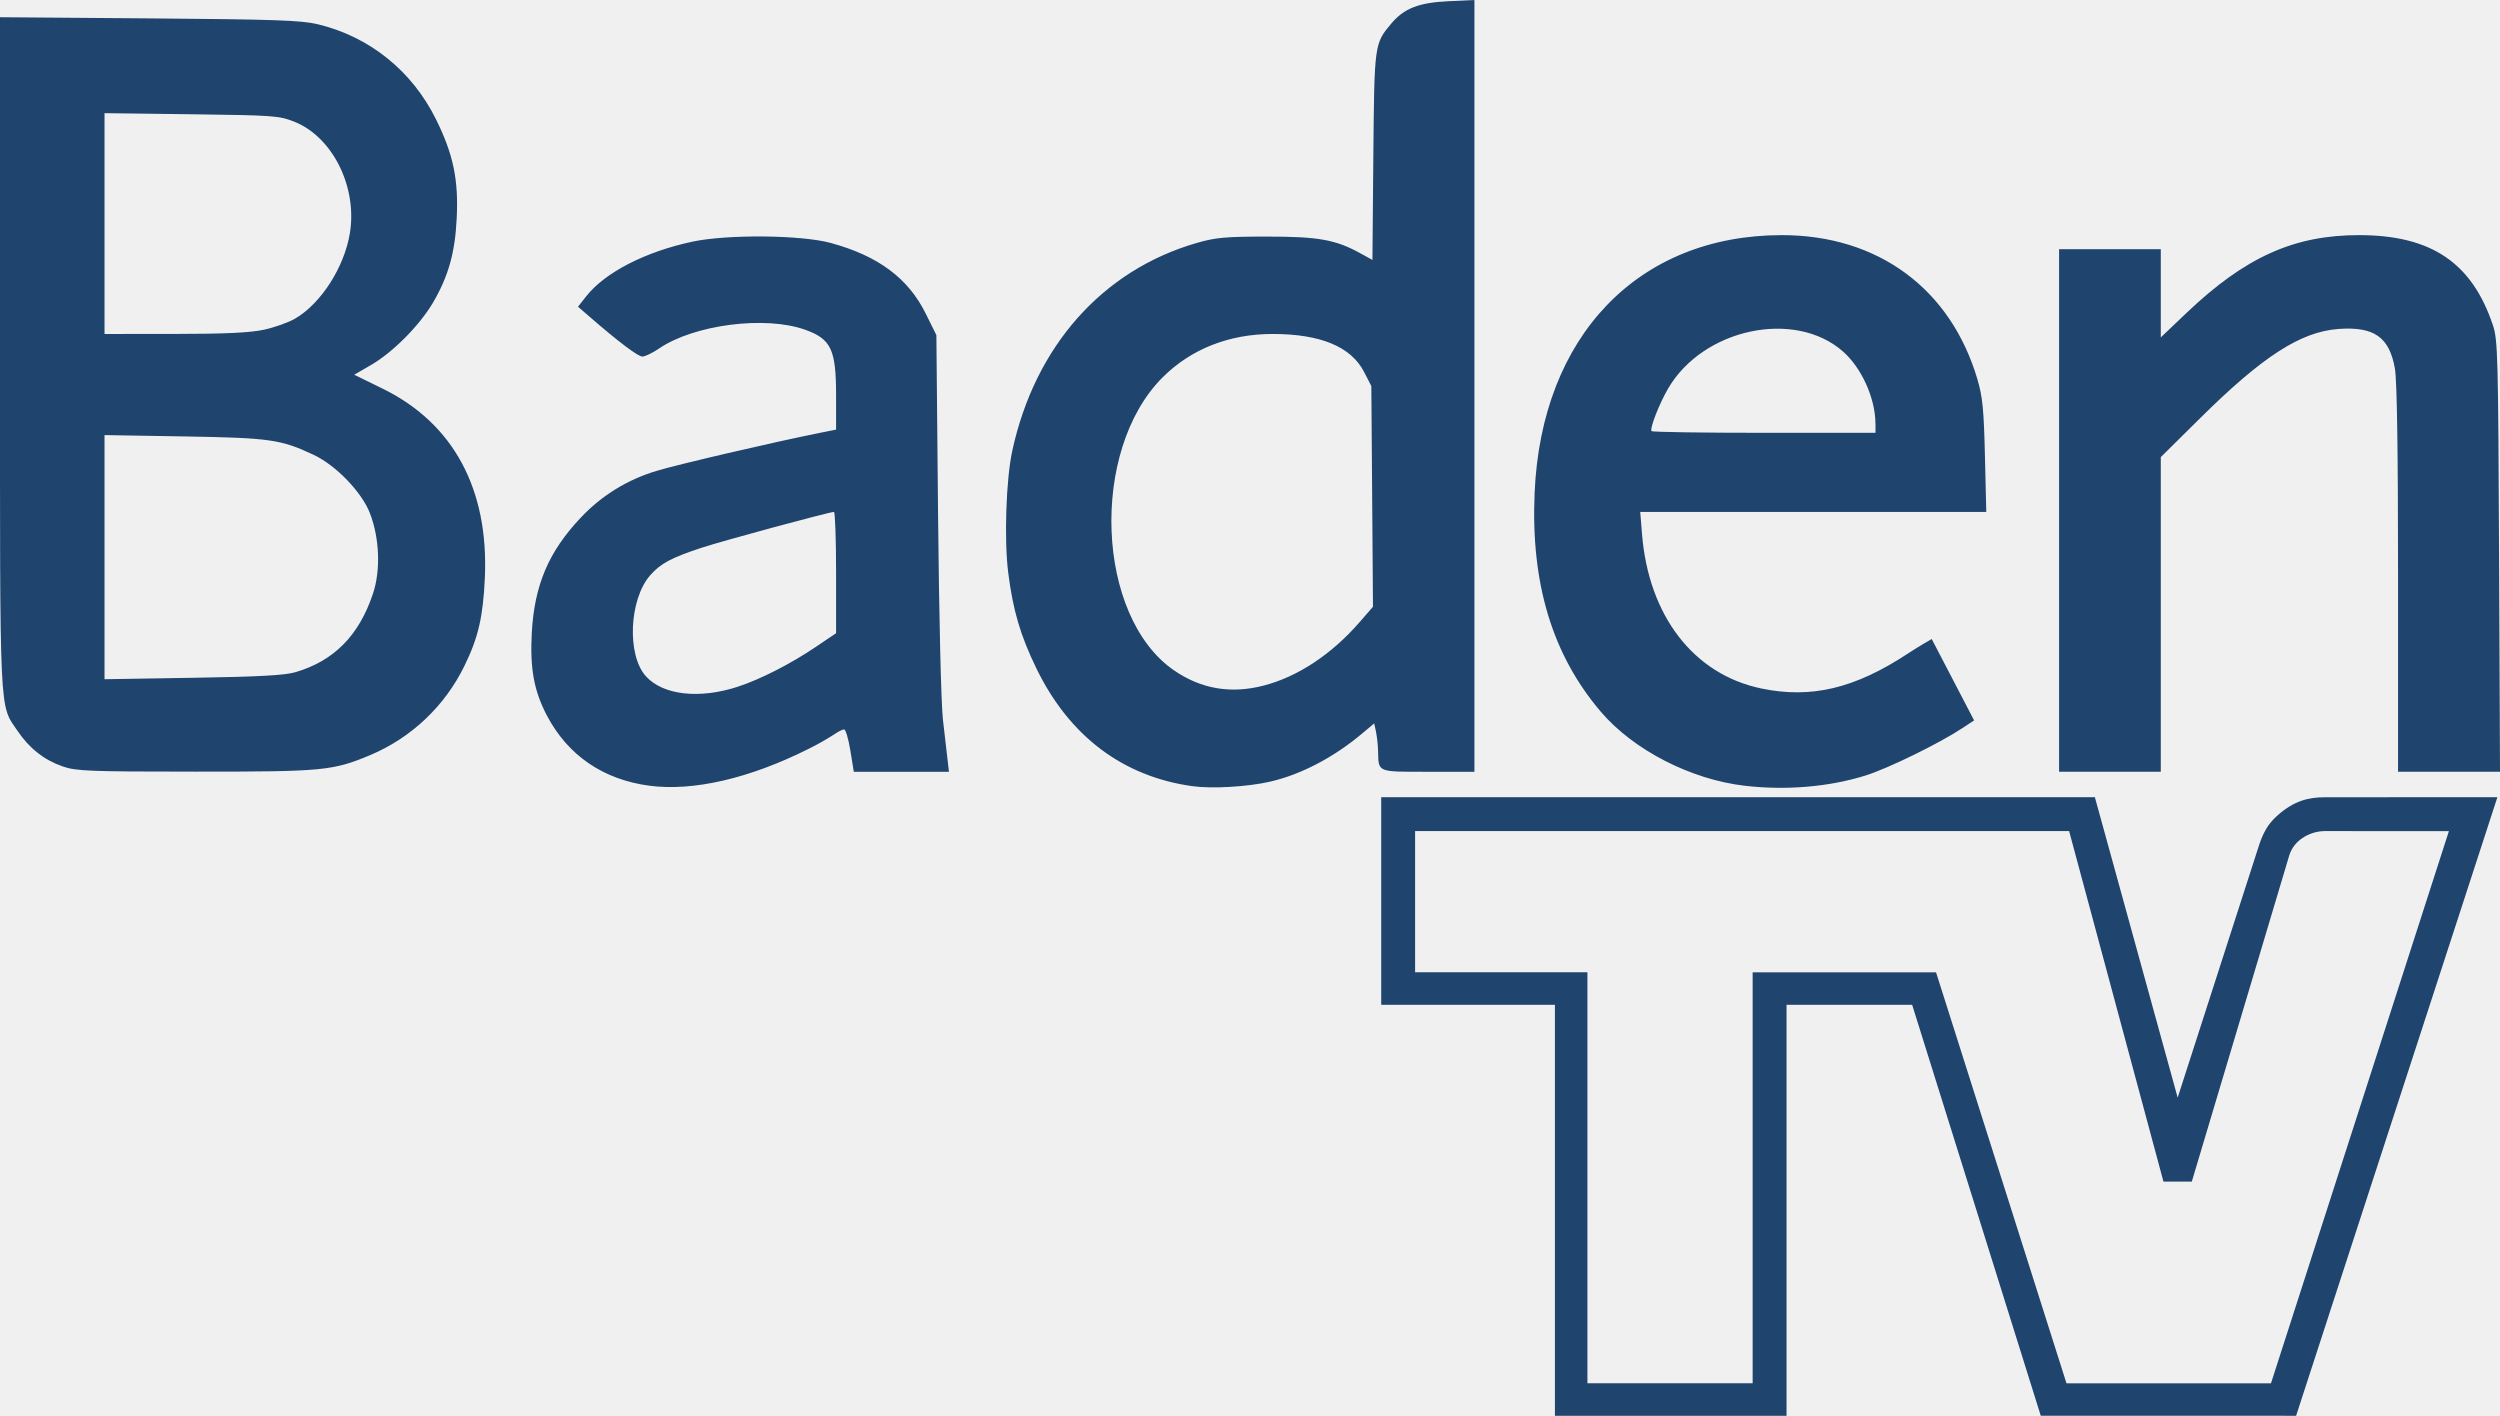
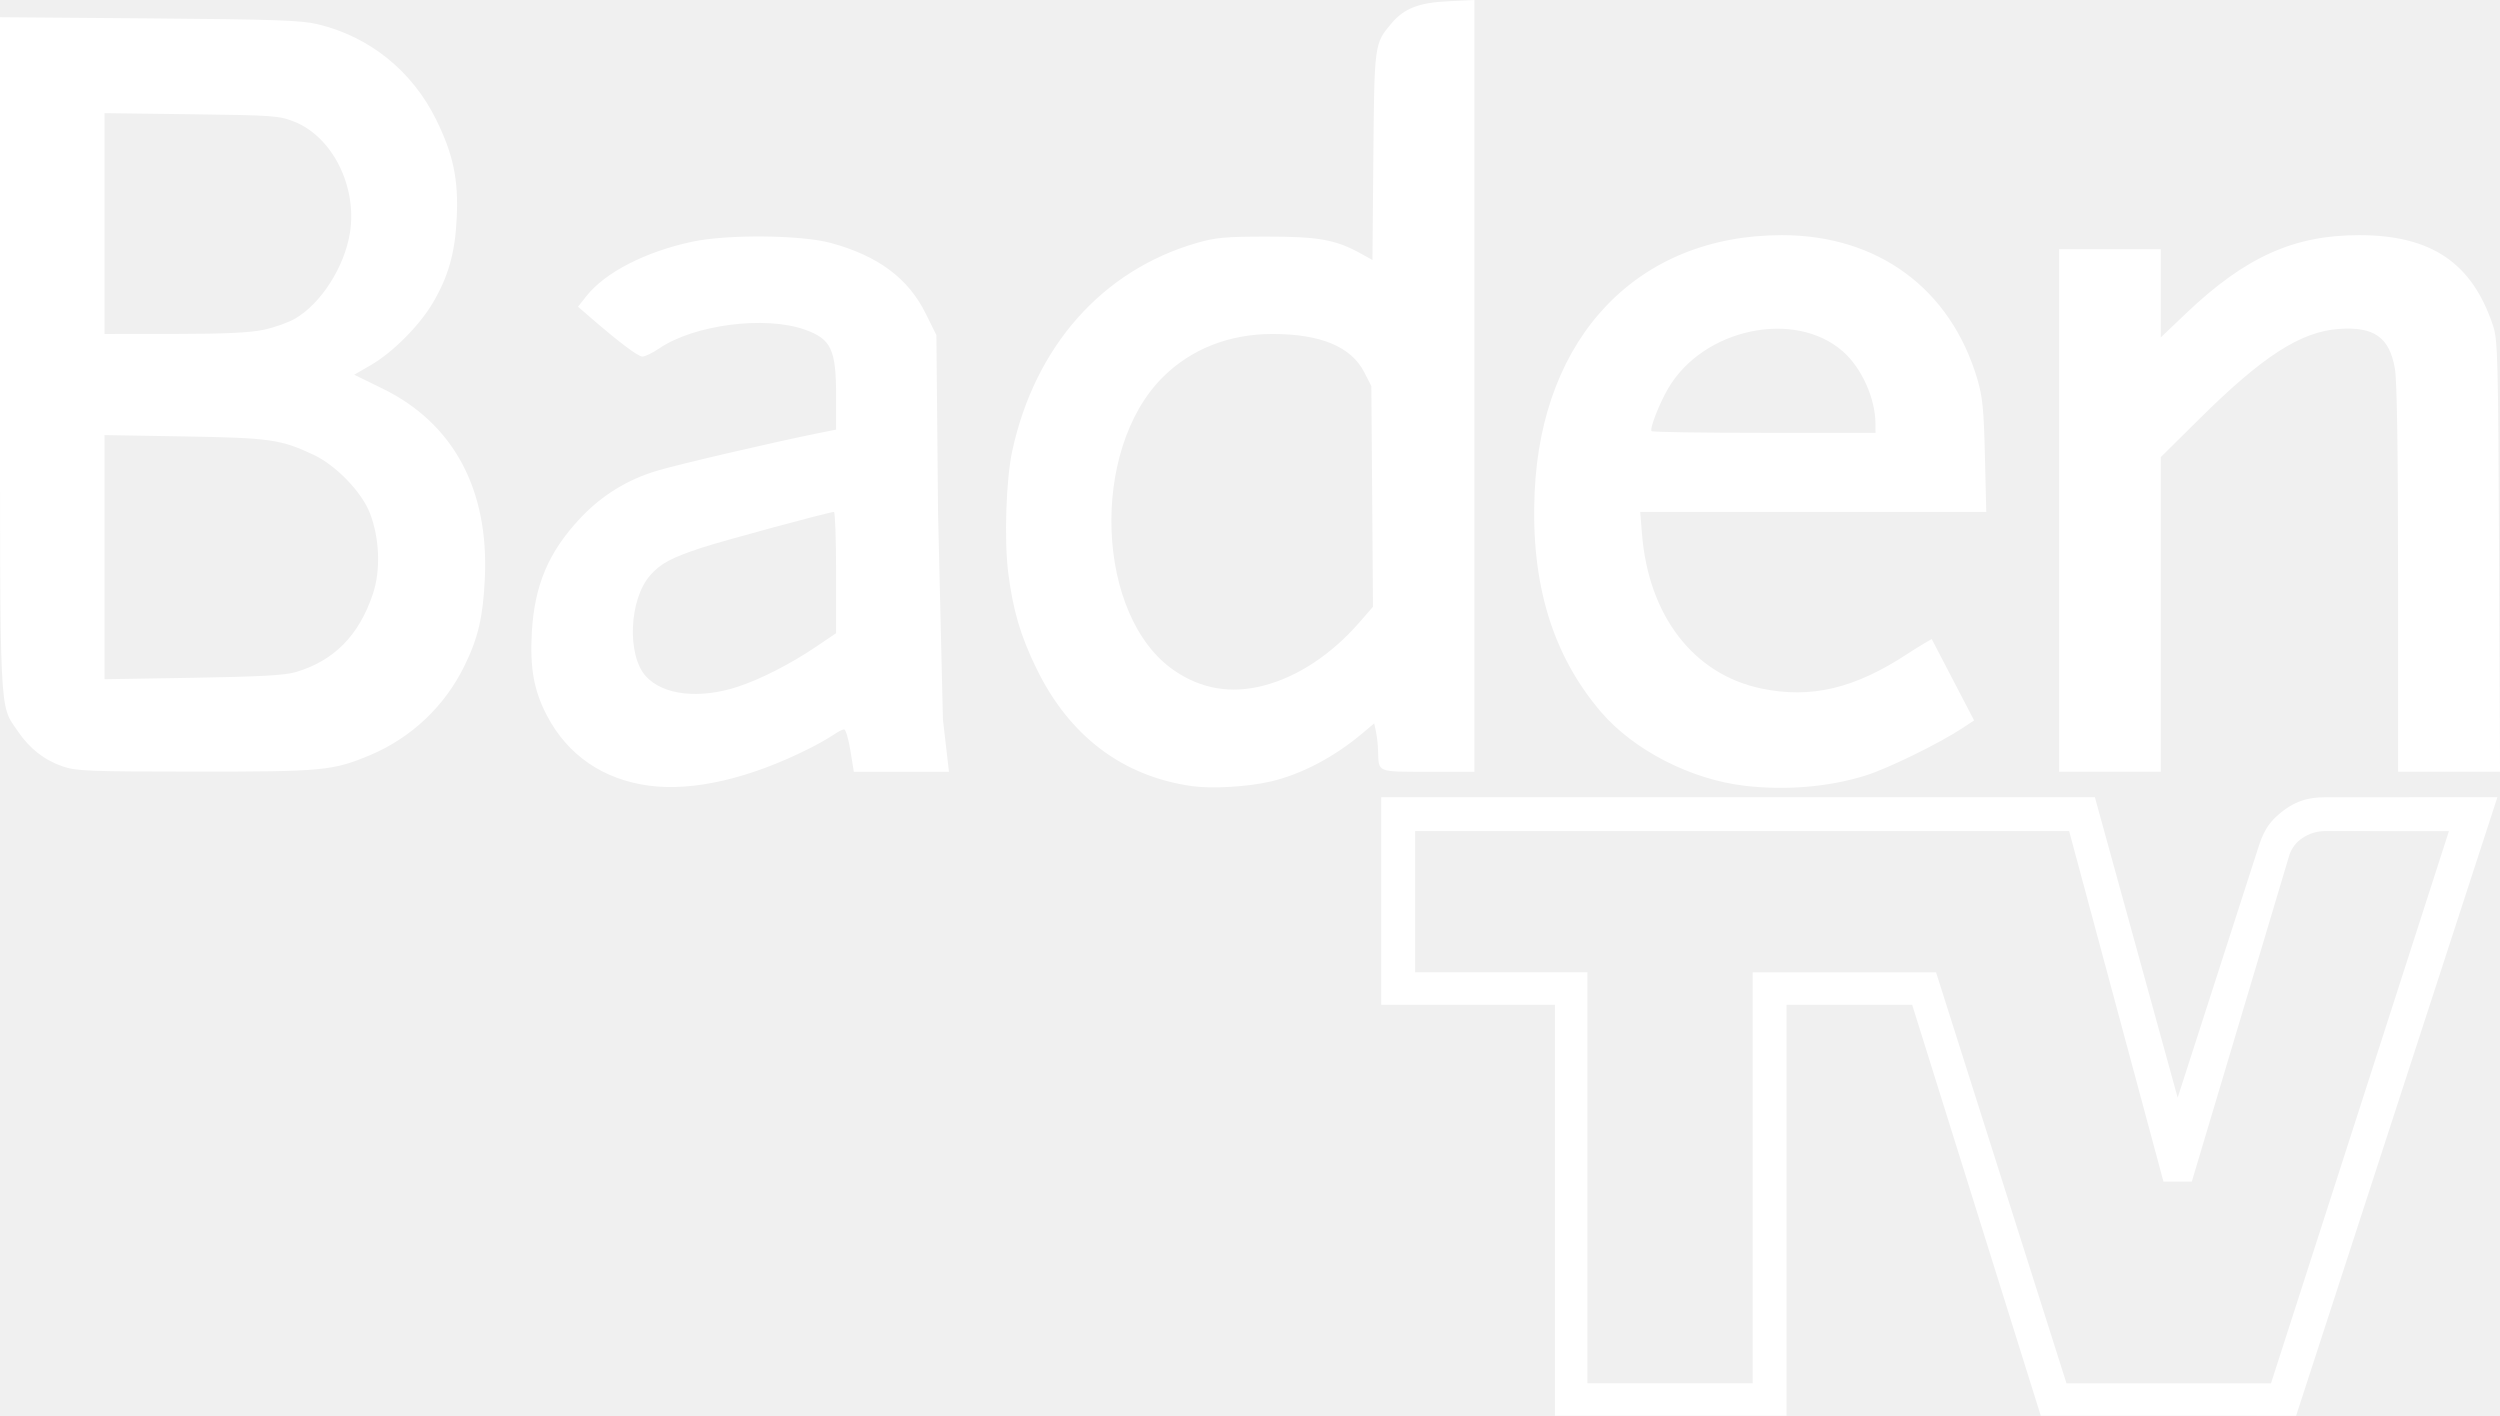
- <svg xmlns="http://www.w3.org/2000/svg" width="283.231" height="160.396" viewBox="0 0 74.938 42.438">
-   <path d="M46.61 30.12h-5.208v-6.224h21.392l2.482 9.006 2.347-7.28c.15-.464.24-.826.663-1.194.48-.42.903-.53 1.404-.53l5.17-.002-6.034 18.542-7.654-.002-3.855-12.317-3.765.001v12.318h-6.943V30.12zm5.926-.975h5.497l3.91 12.32h6.13l5.333-16.551-3.716-.002a1.22 1.22 0 0 0-.681.213.973.973 0 0 0-.382.496L65.7 35.418h-.85l-2.828-10.507H42.418v4.233h5.165v12.319h4.953zm-33.078-5.594c-1.38-.185-2.44-.912-3.064-2.102-.39-.744-.512-1.418-.453-2.49.08-1.423.503-2.42 1.462-3.436a5.108 5.108 0 0 1 2.282-1.409c.593-.183 3.5-.86 4.89-1.139l.487-.097v-1.013c0-1.392-.147-1.703-.936-1.984-1.194-.424-3.325-.149-4.371.566-.195.133-.42.241-.499.241-.131 0-.71-.436-1.597-1.206l-.333-.288.248-.315c.563-.713 1.771-1.334 3.18-1.635 1.048-.224 3.264-.203 4.15.039 1.42.387 2.321 1.058 2.844 2.116l.32.645.05 5.339c.029 3.058.091 5.7.146 6.185.053.466.115 1.009.139 1.206l.042.36h-2.852l-.103-.635c-.056-.349-.141-.635-.189-.635-.047 0-.187.072-.311.159a7.901 7.901 0 0 1-.75.423c-1.77.889-3.466 1.281-4.782 1.105zm2.673-2.972c.67-.22 1.57-.68 2.317-1.184l.614-.415v-1.817c0-1-.03-1.818-.064-1.818-.136 0-3.316.86-3.958 1.071-.914.3-1.238.473-1.55.828-.632.72-.704 2.392-.13 3.026.516.57 1.608.693 2.771.31zm13.599 2.985c-2.08-.294-3.674-1.499-4.66-3.52-.482-.989-.706-1.749-.849-2.883-.124-.988-.064-2.795.122-3.648.681-3.137 2.704-5.415 5.531-6.231.568-.164.86-.19 2.1-.19 1.545-.002 2.064.092 2.81.504l.355.196.027-3.103c.03-3.377.03-3.38.54-3.985.381-.453.824-.626 1.707-.667L44.196 0v23.134h-1.388c-1.547 0-1.482.027-1.5-.62a3.915 3.915 0 0 0-.064-.592l-.053-.238-.34.286c-.853.723-1.844 1.244-2.774 1.459-.68.157-1.756.22-2.347.135zm2.154-3.015c1.018-.265 2.027-.932 2.866-1.895l.405-.466-.024-3.308-.025-3.308-.216-.42c-.39-.76-1.305-1.141-2.744-1.141-1.305 0-2.448.452-3.299 1.303-2.191 2.194-1.996 7.17.344 8.78.814.56 1.71.712 2.693.455zm14.413 3.004c-1.616-.188-3.331-1.07-4.31-2.216-1.458-1.71-2.106-3.854-1.986-6.576.205-4.69 3.105-7.71 7.406-7.713 2.883-.002 5.065 1.605 5.866 4.32.156.529.193.907.226 2.305l.04 1.672H49.166l.053.656c.196 2.457 1.546 4.21 3.57 4.635 1.498.315 2.812.002 4.404-1.048.362-.238.711-.433.711-.433l1.27 2.439-.353.233c-.691.457-2.232 1.211-2.904 1.42-1.095.342-2.38.45-3.62.306zm3.92-10.854c-.002-.757-.413-1.67-.973-2.163-1.446-1.273-4.194-.69-5.243 1.112-.27.465-.56 1.21-.494 1.275.028.028 1.55.051 3.382.051h3.33l-.001-.275zM1.88 22.974c-.557-.193-.994-.536-1.35-1.06-.557-.822-.53-.237-.53-11.332V.516l4.466.035c3.753.03 4.56.057 5.048.173 1.557.37 2.837 1.398 3.557 2.856.517 1.048.675 1.801.619 2.96-.05 1.039-.25 1.745-.712 2.533-.404.685-1.2 1.486-1.855 1.867l-.505.293.85.416c2.122 1.037 3.19 3.017 3.065 5.686-.054 1.162-.199 1.783-.611 2.624a5.536 5.536 0 0 1-2.819 2.673c-1.13.473-1.41.5-5.26.498-3.183-.001-3.557-.016-3.963-.156zm6.968-2.823c1.157-.337 1.91-1.095 2.33-2.35.236-.703.201-1.66-.088-2.414-.245-.636-1.017-1.438-1.692-1.755-.98-.46-1.305-.507-3.873-.55l-2.392-.04v7.318l2.646-.043c1.96-.031 2.755-.074 3.069-.166zM7.905 9.885c.32-.068.744-.219.944-.336.779-.456 1.476-1.548 1.64-2.567.224-1.389-.524-2.881-1.67-3.335-.452-.179-.627-.191-3.083-.222l-2.603-.033v6.619l2.095-.001c1.506-.001 2.26-.036 2.677-.125zM61.722 7.47h3.048v2.644l.77-.733c1.764-1.678 3.226-2.336 5.184-2.333 2.157.003 3.378.83 4.004 2.708.144.432.157.933.182 6.921l.028 6.456h-3.056v-5.771c0-3.857-.031-5.951-.094-6.313-.164-.94-.623-1.265-1.683-1.189-1.14.082-2.282.818-4.17 2.689l-1.165 1.153v9.431h-3.048z" fill="#1f446e" stroke-width=".085" />
+ <svg xmlns="http://www.w3.org/2000/svg" width="794.622" height="450" viewBox="0 0 210.243 119.062">
+   <path d="M130.768 84.503h-14.611V67.042h60.016l6.963 25.267 6.585-20.424c.421-1.302.673-2.317 1.86-3.35 1.347-1.178 2.533-1.487 3.939-1.487l14.505-.006-16.929 52.021-21.474-.006L160.807 84.5l-10.563.003v34.559h-19.479V84.503zm16.626-2.735h15.422l10.97 34.564h17.198l14.962-46.435-10.425-.006a3.423 3.423 0 0 0-1.911.598 2.73 2.73 0 0 0-1.072 1.392l-8.212 27.486h-2.385l-7.934-29.478h-55v11.876h14.491v34.562h13.896zM54.591 66.074c-3.872-.519-6.846-2.559-8.596-5.897-1.094-2.087-1.436-3.978-1.271-6.986.224-3.992 1.411-6.789 4.102-9.64a14.331 14.331 0 0 1 6.402-3.953c1.664-.513 9.819-2.413 13.719-3.196l1.366-.272v-2.842c0-3.905-.412-4.778-2.626-5.566-3.35-1.19-9.328-.418-12.263 1.588-.547.373-1.178.676-1.4.676-.368 0-1.992-1.223-4.48-3.383l-.934-.808.696-.884c1.58-2 4.969-3.743 8.922-4.587 2.94-.628 9.157-.57 11.643.109 3.984 1.086 6.512 2.968 7.979 5.937l.898 1.81.14 14.979.41 17.352.39 3.383.118 1.01h-8.001l-.289-1.782c-.157-.979-.396-1.782-.53-1.782s-.525.202-.873.446a22.167 22.167 0 0 1-2.104 1.187c-4.966 2.494-9.724 3.594-13.416 3.1zm7.499-8.338c1.88-.617 4.405-1.908 6.5-3.322l1.723-1.164v-5.098c0-2.806-.084-5.1-.18-5.1-.382 0-9.303 2.413-11.104 3.005-2.564.842-3.473 1.327-4.349 2.323-1.773 2.02-1.975 6.711-.365 8.49 1.448 1.599 4.511 1.944 7.774.87zm38.153 8.375c-5.836-.825-10.308-4.206-13.074-9.876-1.352-2.775-1.981-4.907-2.382-8.088-.348-2.772-.18-7.842.342-10.235 1.911-8.801 7.586-15.192 15.518-17.481 1.594-.46 2.413-.533 5.892-.533 4.335-.006 5.791.258 7.884 1.414l.996.55.076-8.706c.084-9.474.084-9.483 1.515-11.18 1.069-1.271 2.312-1.756 4.789-1.871L123.995 0v64.904h-3.894c-4.34 0-4.158.076-4.208-1.739a10.984 10.984 0 0 0-.18-1.661l-.149-.668-.954.802c-2.393 2.028-5.173 3.49-7.783 4.093-1.908.44-4.927.617-6.585.379zm6.043-8.459c2.856-.743 5.687-2.615 8.041-5.317l1.136-1.307-.067-9.281-.07-9.281-.606-1.178c-1.094-2.132-3.661-3.201-7.698-3.201-3.661 0-6.868 1.268-9.256 3.656-6.147 6.155-5.6 20.116.965 24.633 2.284 1.571 4.798 1.998 7.555 1.277zm40.436 8.428c-4.534-.527-9.345-3.002-12.092-6.217-4.09-4.797-5.909-10.813-5.572-18.449.575-13.158 8.711-21.631 20.778-21.639 8.088-.006 14.21 4.503 16.457 12.12.438 1.484.541 2.545.634 6.467l.112 4.691h-29.102l.149 1.84c.55 6.893 4.337 11.811 10.016 13.004 4.203.884 7.889.006 12.356-2.94 1.016-.668 1.995-1.215 1.995-1.215l3.563 6.843-.99.654c-1.939 1.282-6.262 3.398-8.147 3.984-3.072.96-6.677 1.263-10.156.859zm10.998-30.451c-.006-2.124-1.159-4.685-2.73-6.068-4.057-3.571-11.767-1.936-14.71 3.12-.757 1.305-1.571 3.395-1.386 3.577.079.079 4.349.143 9.488.143h9.343l-.003-.772zM5.275 64.455c-1.563-.541-2.789-1.504-3.787-2.974C-.075 59.175.001 60.816.001 29.688V1.448l12.53.098c10.529.084 12.793.16 14.162.485 4.368 1.038 7.959 3.922 9.979 8.013 1.45 2.94 1.894 5.053 1.737 8.304-.14 2.915-.701 4.896-1.998 7.106-1.133 1.922-3.367 4.169-5.204 5.238l-1.417.822 2.385 1.167c5.953 2.909 8.95 8.464 8.599 15.952-.152 3.26-.558 5.002-1.714 7.362a15.532 15.532 0 0 1-7.909 7.499c-3.17 1.327-3.956 1.403-14.757 1.397-8.93-.003-9.979-.045-11.118-.438zm19.549-7.92c3.246-.945 5.359-3.072 6.537-6.593.662-1.972.564-4.657-.247-6.773-.687-1.784-2.853-4.034-4.747-4.924-2.749-1.291-3.661-1.422-10.866-1.543L8.79 36.59v20.531L16.214 57c5.499-.087 7.729-.208 8.61-.466zm-2.646-28.802c.898-.191 2.087-.614 2.648-.943 2.186-1.279 4.141-4.343 4.601-7.202.628-3.897-1.47-8.083-4.685-9.357-1.268-.502-1.759-.536-8.65-.623L8.79 9.516v18.57l5.878-.003c4.225-.003 6.341-.101 7.51-.351zm150.987-6.775h8.551v7.418l2.16-2.056c4.949-4.708 9.051-6.554 14.544-6.545 6.052.008 9.477 2.329 11.233 7.597.404 1.212.44 2.618.511 19.417l.079 18.113h-8.574V48.71c0-10.821-.087-16.696-.264-17.711-.46-2.637-1.748-3.549-4.722-3.336-3.198.23-6.402 2.295-11.699 7.544l-3.268 3.235v26.459h-8.551z" fill="#fff" />
</svg>
